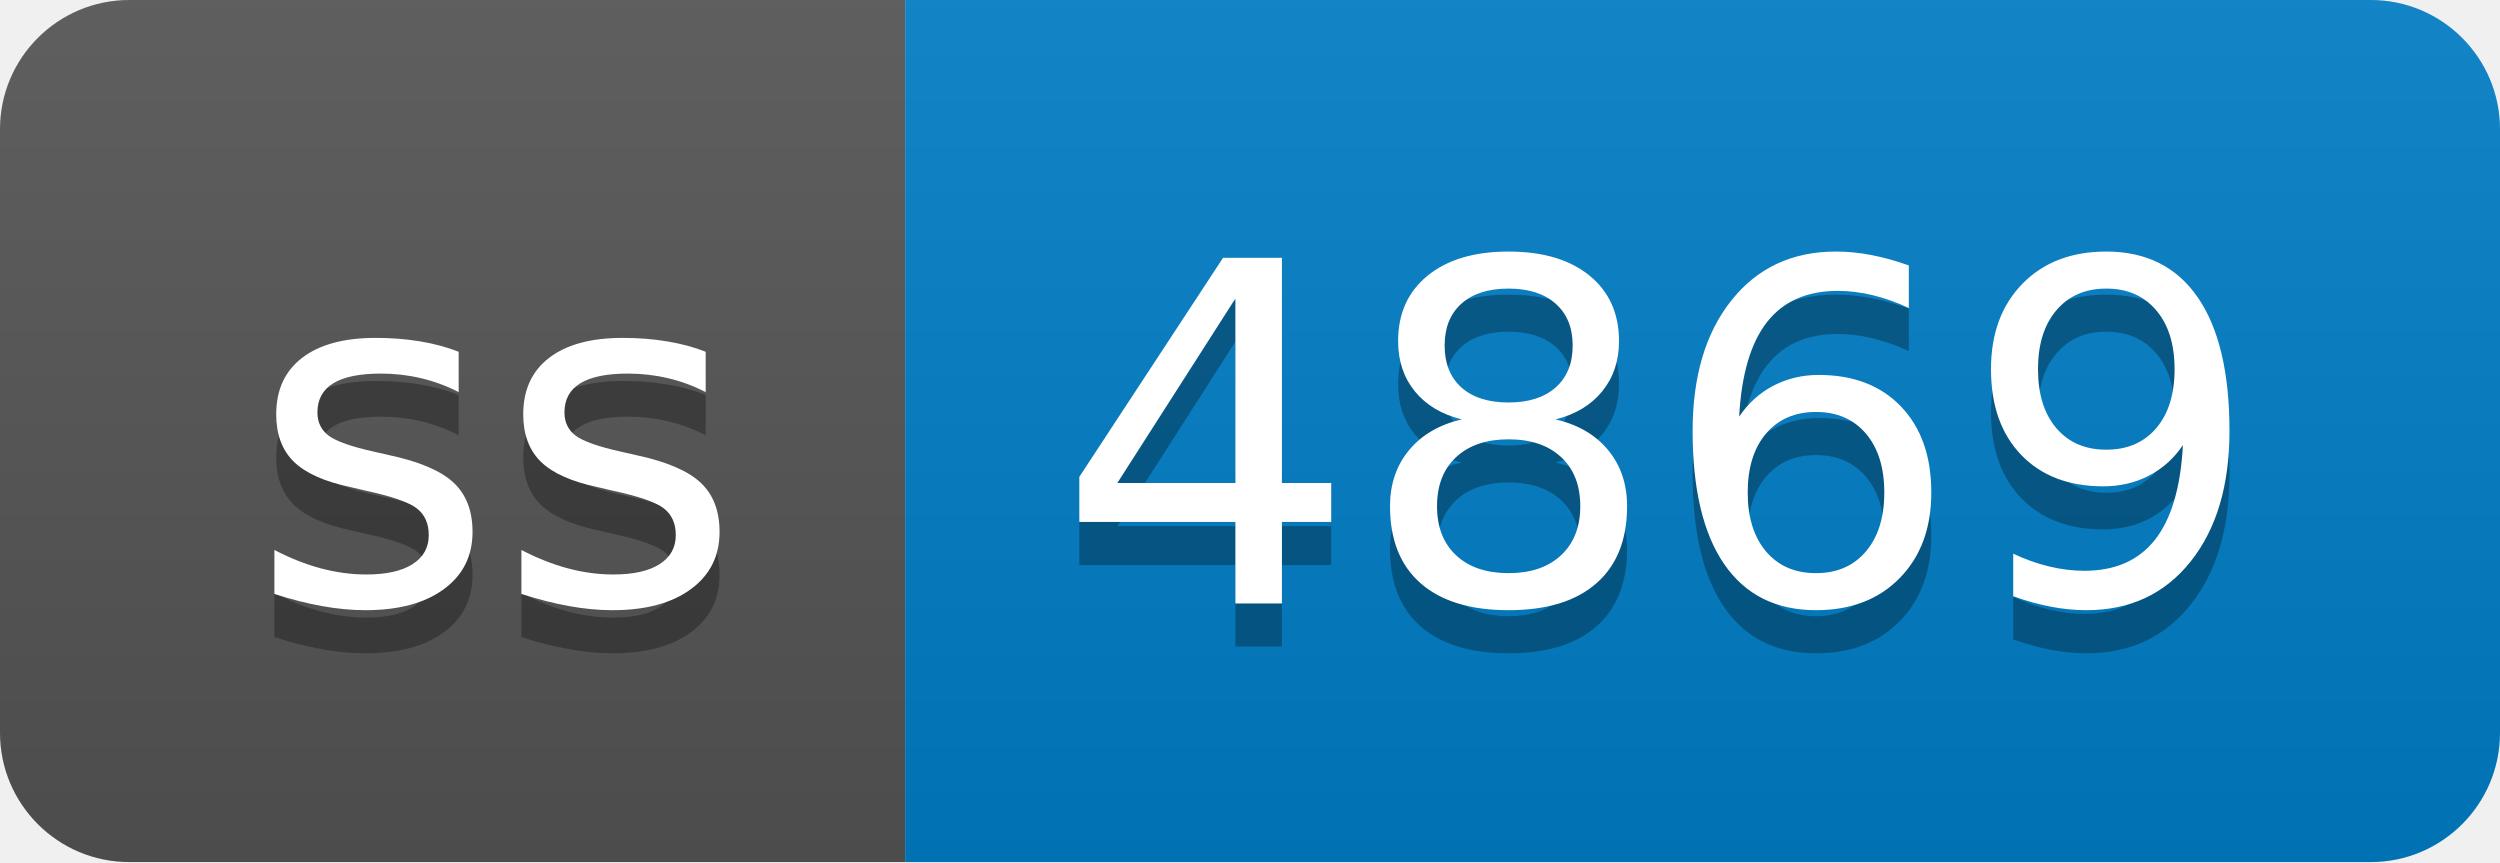
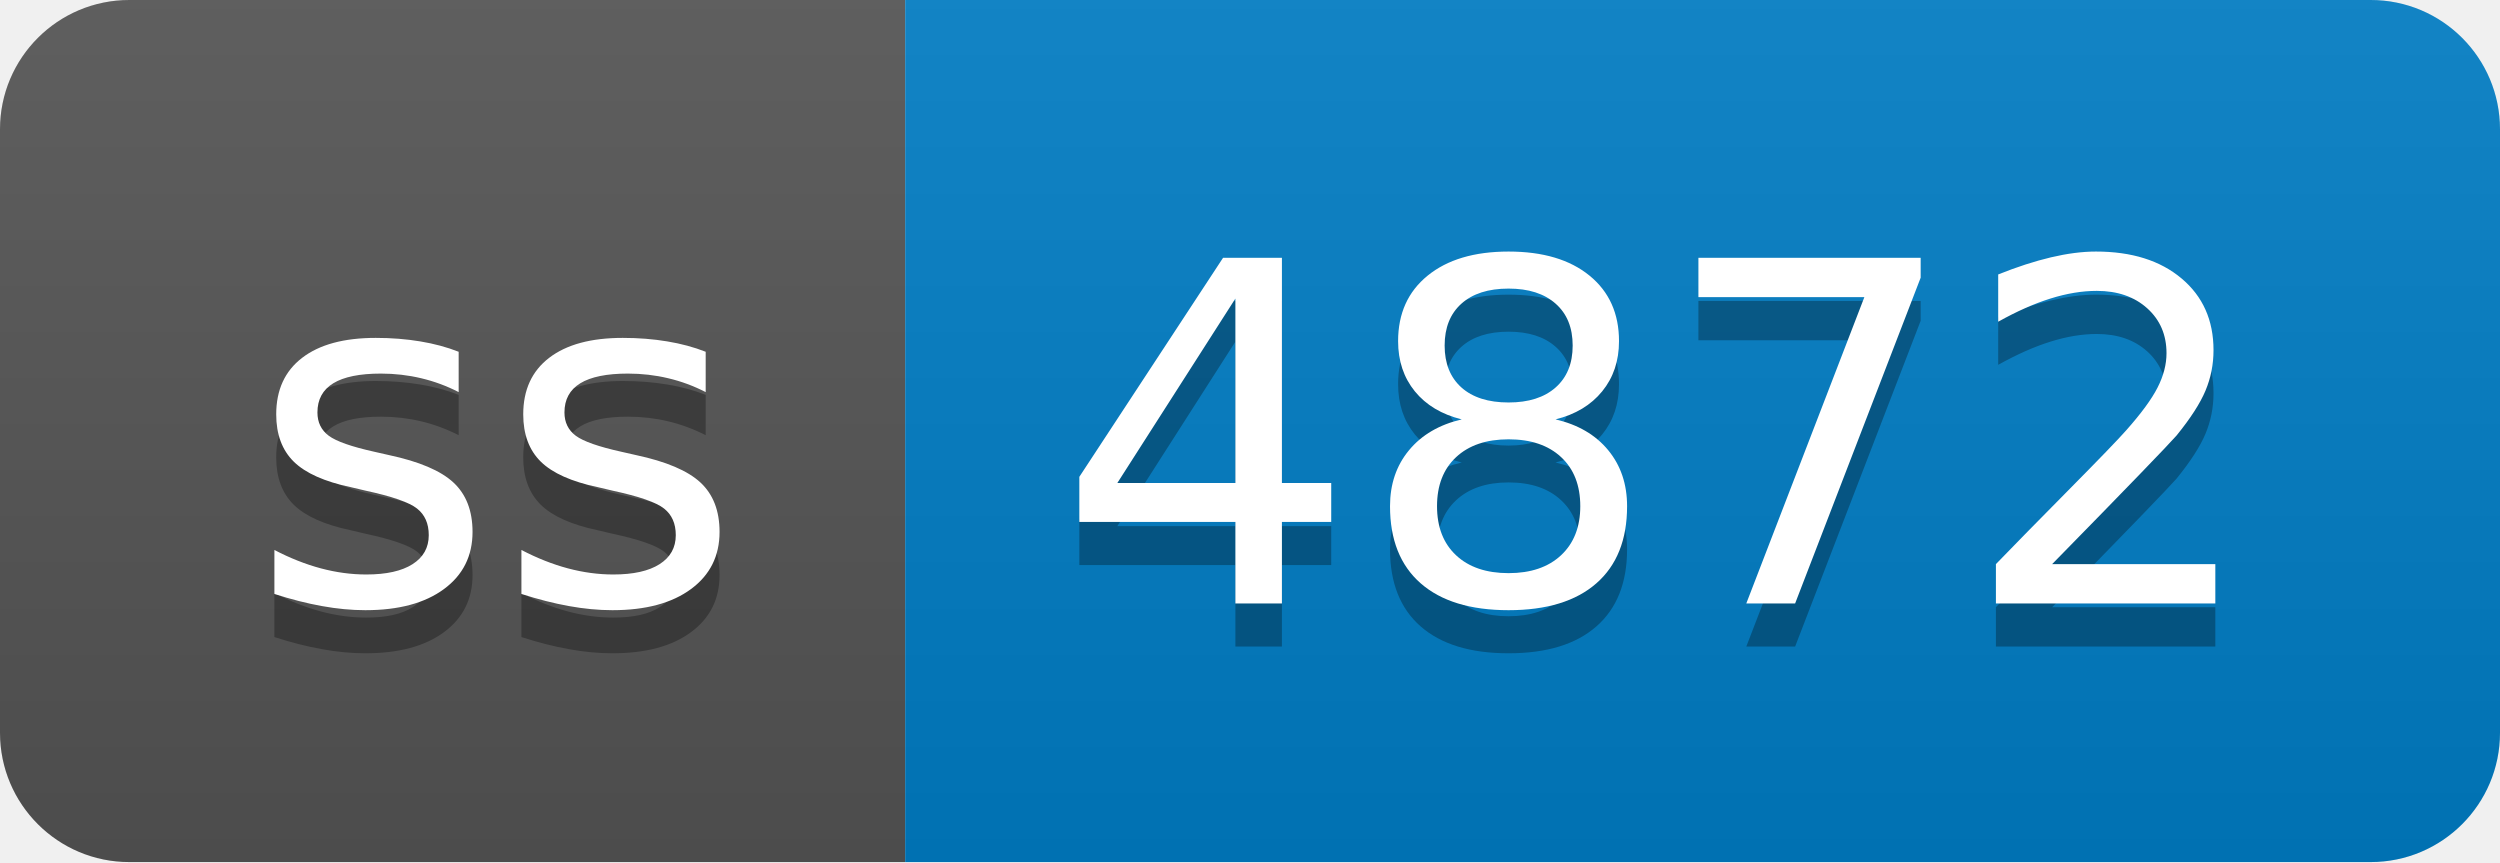
- <svg xmlns="http://www.w3.org/2000/svg" width="58" height="20" role="img" aria-label="ss: 4869">
+ <svg xmlns="http://www.w3.org/2000/svg" width="58" height="20" role="img" aria-label="ss: 4872">
  <linearGradient id="s" x2="0" y2="100%">
    <stop offset="0" stop-color="#bbb" stop-opacity=".1" />
    <stop offset="1" stop-opacity=".1" />
  </linearGradient>
  <clipPath id="r">
    <rect width="58" height="20" rx="3" fill="#fff" />
  </clipPath>
  <g clip-path="url(#r)">
    <rect width="21" height="20" fill="#555" />
    <rect x="21" width="37" height="20" fill="#007ec6" />
    <rect width="58" height="20" fill="url(#s)" />
  </g>
  <g fill="#fff" text-anchor="middle" font-family="Verdana,Geneva,DejaVu Sans,sans-serif" text-rendering="geometricPrecision" font-size="110">
    <text aria-hidden="true" x="115" y="150" fill="#010101" fill-opacity=".3" transform="scale(.1)" textLength="110">ss</text>
    <text x="115" y="140" transform="scale(.1)" fill="#fff" textLength="110">ss</text>
-     <text aria-hidden="true" x="385" y="150" fill="#010101" fill-opacity=".3" transform="scale(.1)" textLength="270">4869</text>
-     <text x="385" y="140" transform="scale(.1)" fill="#fff" textLength="270">4869</text>
+     <text aria-hidden="true" x="385" y="150" fill="#010101" fill-opacity=".3" transform="scale(.1)" textLength="270">4872</text>
+     <text x="385" y="140" transform="scale(.1)" fill="#fff" textLength="270">4872</text>
  </g>
</svg>
